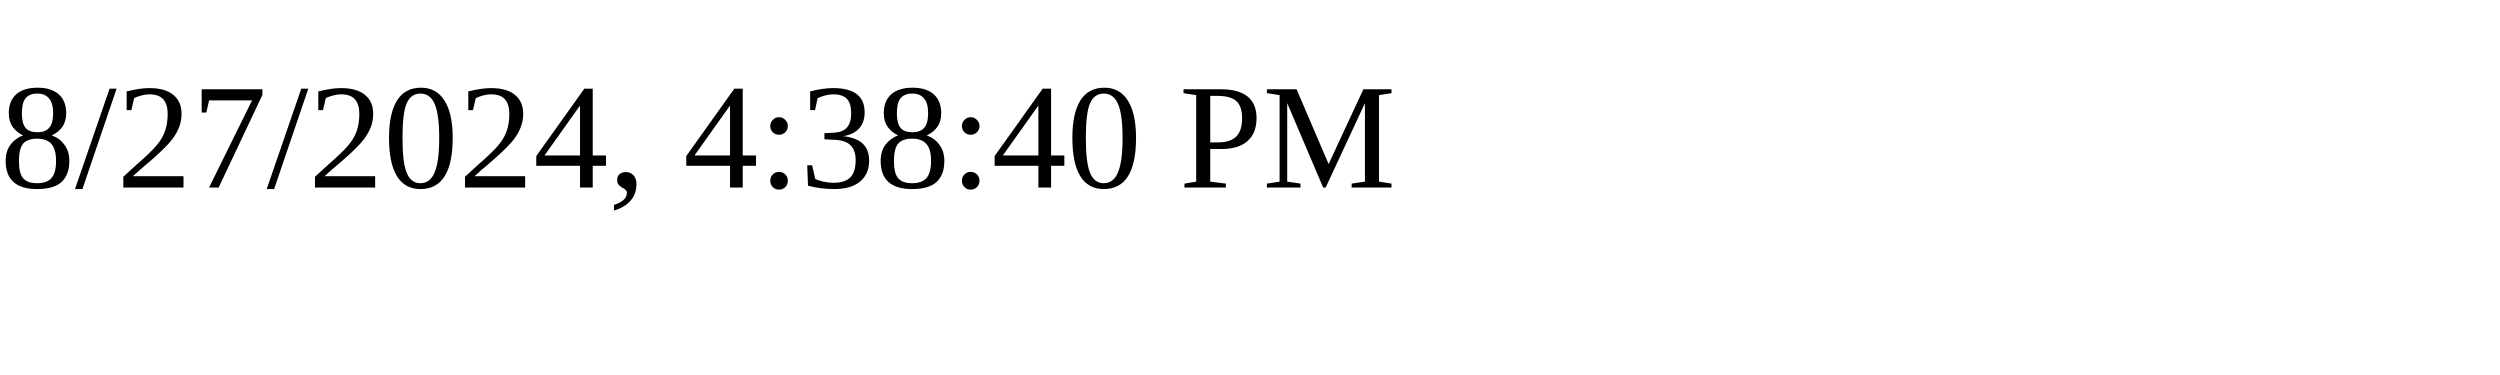
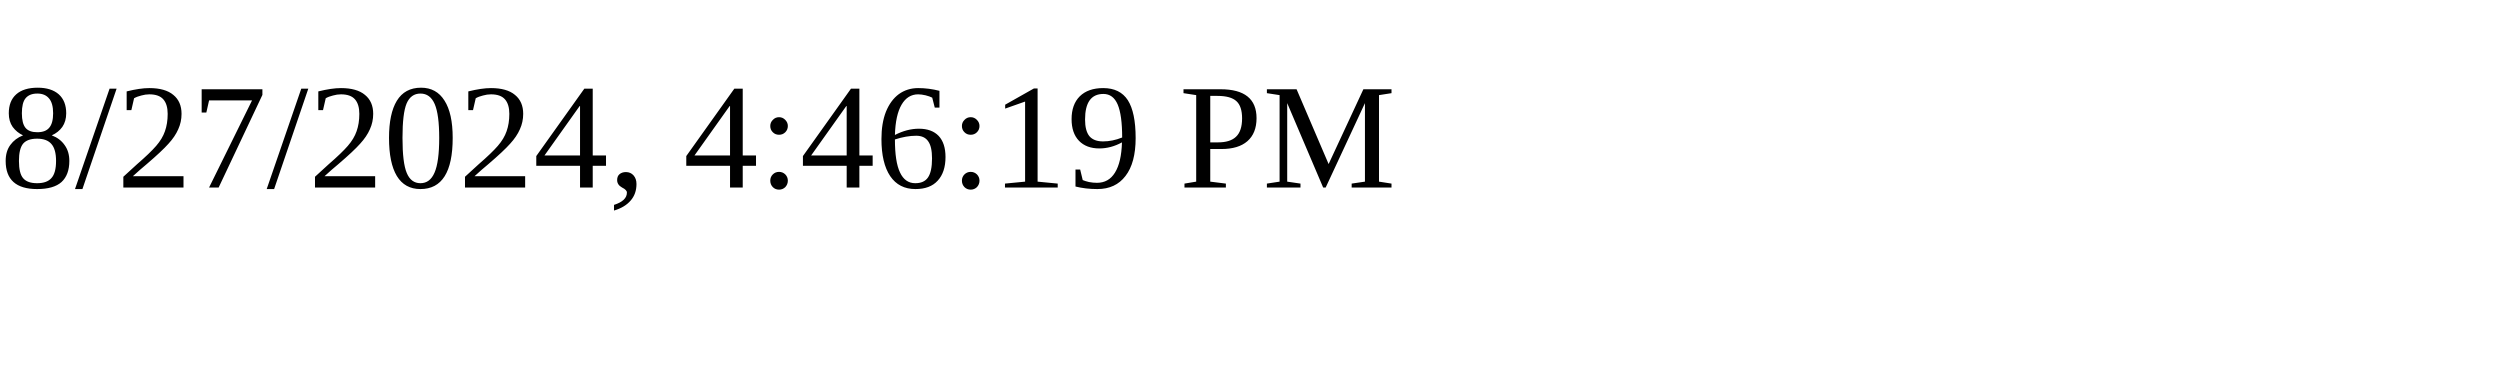
<svg xmlns="http://www.w3.org/2000/svg" height="30" width="200">
-   <text x="0" y="15">8/27/2024, 4:38:40 PM</text>
+   <text x="0" y="15">8/27/2024, 4:46:19 PM</text>
</svg>
